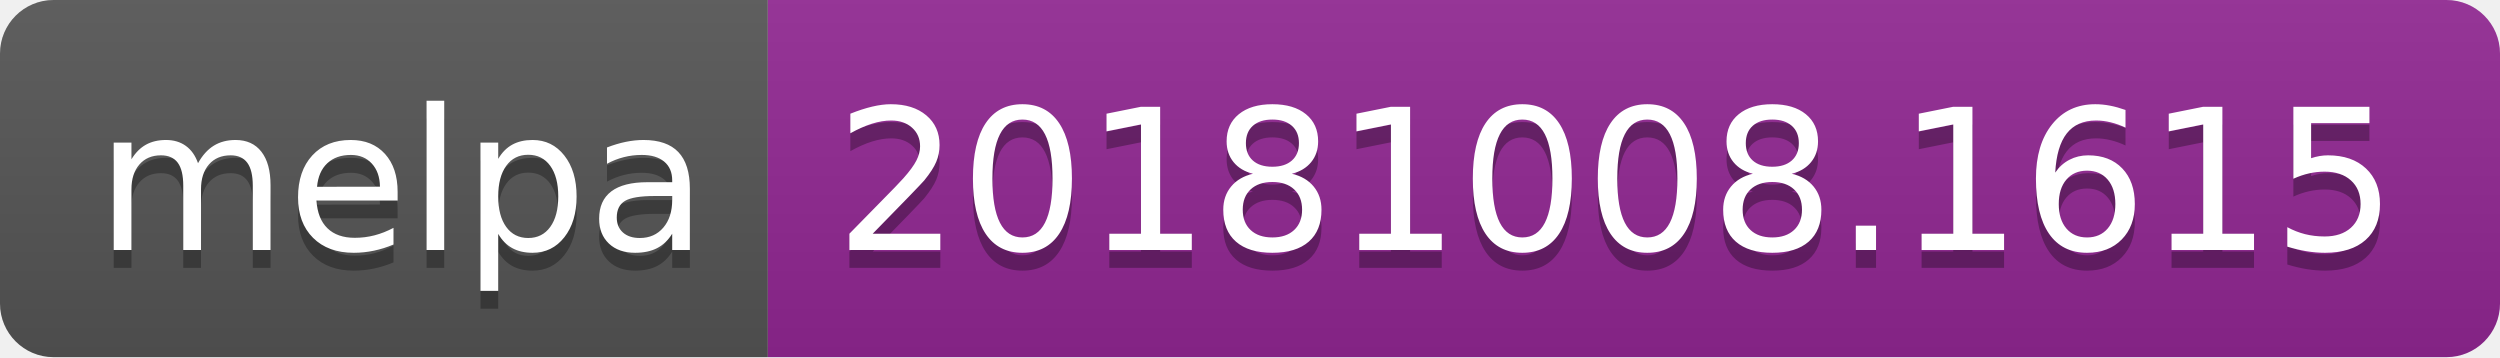
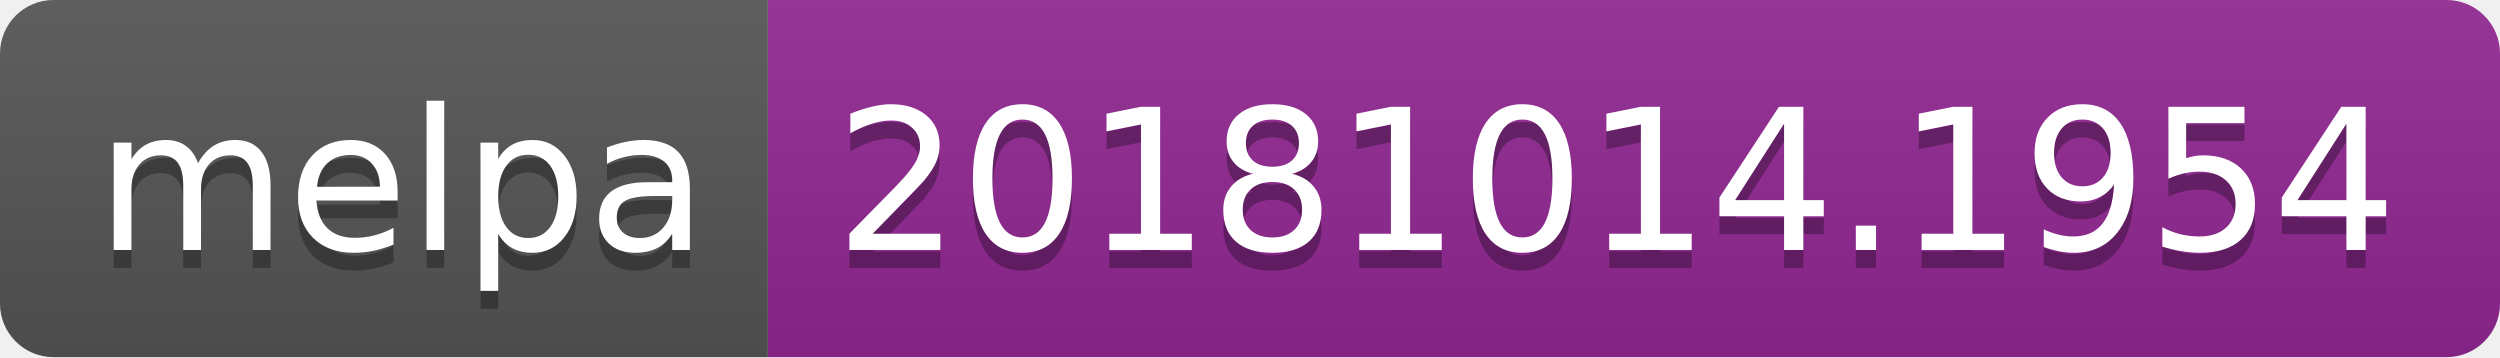
<svg xmlns="http://www.w3.org/2000/svg" width="140" height="20">
  <linearGradient id="b" x2="0" y2="100%">
    <stop offset="0" stop-color="#bbb" stop-opacity=".1" />
    <stop offset="1" stop-opacity=".1" />
  </linearGradient>
  <clipPath id="a">
    <rect width="140" height="20" rx="3" fill="#fff" />
  </clipPath>
  <g clip-path="url(#a)">
    <path fill="#555" d="M0 0h43v20H0z" />
    <path fill="#922793" d="M43 0h97v20H43z" />
    <path fill="url(#b)" d="M0 0h140v20H0z" />
  </g>
  <g fill="#fff" text-anchor="middle" font-family="DejaVu Sans,Verdana,Geneva,sans-serif" font-size="110">
    <text x="225" y="150" fill="#010101" fill-opacity=".3" transform="scale(.1)" textLength="330">melpa</text>
    <text x="225" y="140" transform="scale(.1)" textLength="330">melpa</text>
-     <text x="905" y="150" fill="#010101" fill-opacity=".3" transform="scale(.1)" textLength="870">20181008.1615</text>
-     <text x="905" y="140" transform="scale(.1)" textLength="870">20181008.1615</text>
+     <text x="905" y="150" fill="#010101" fill-opacity=".3" transform="scale(.1)" textLength="870">20181014.1954</text>
+     <text x="905" y="140" transform="scale(.1)" textLength="870">20181014.1954</text>
  </g>
</svg>
